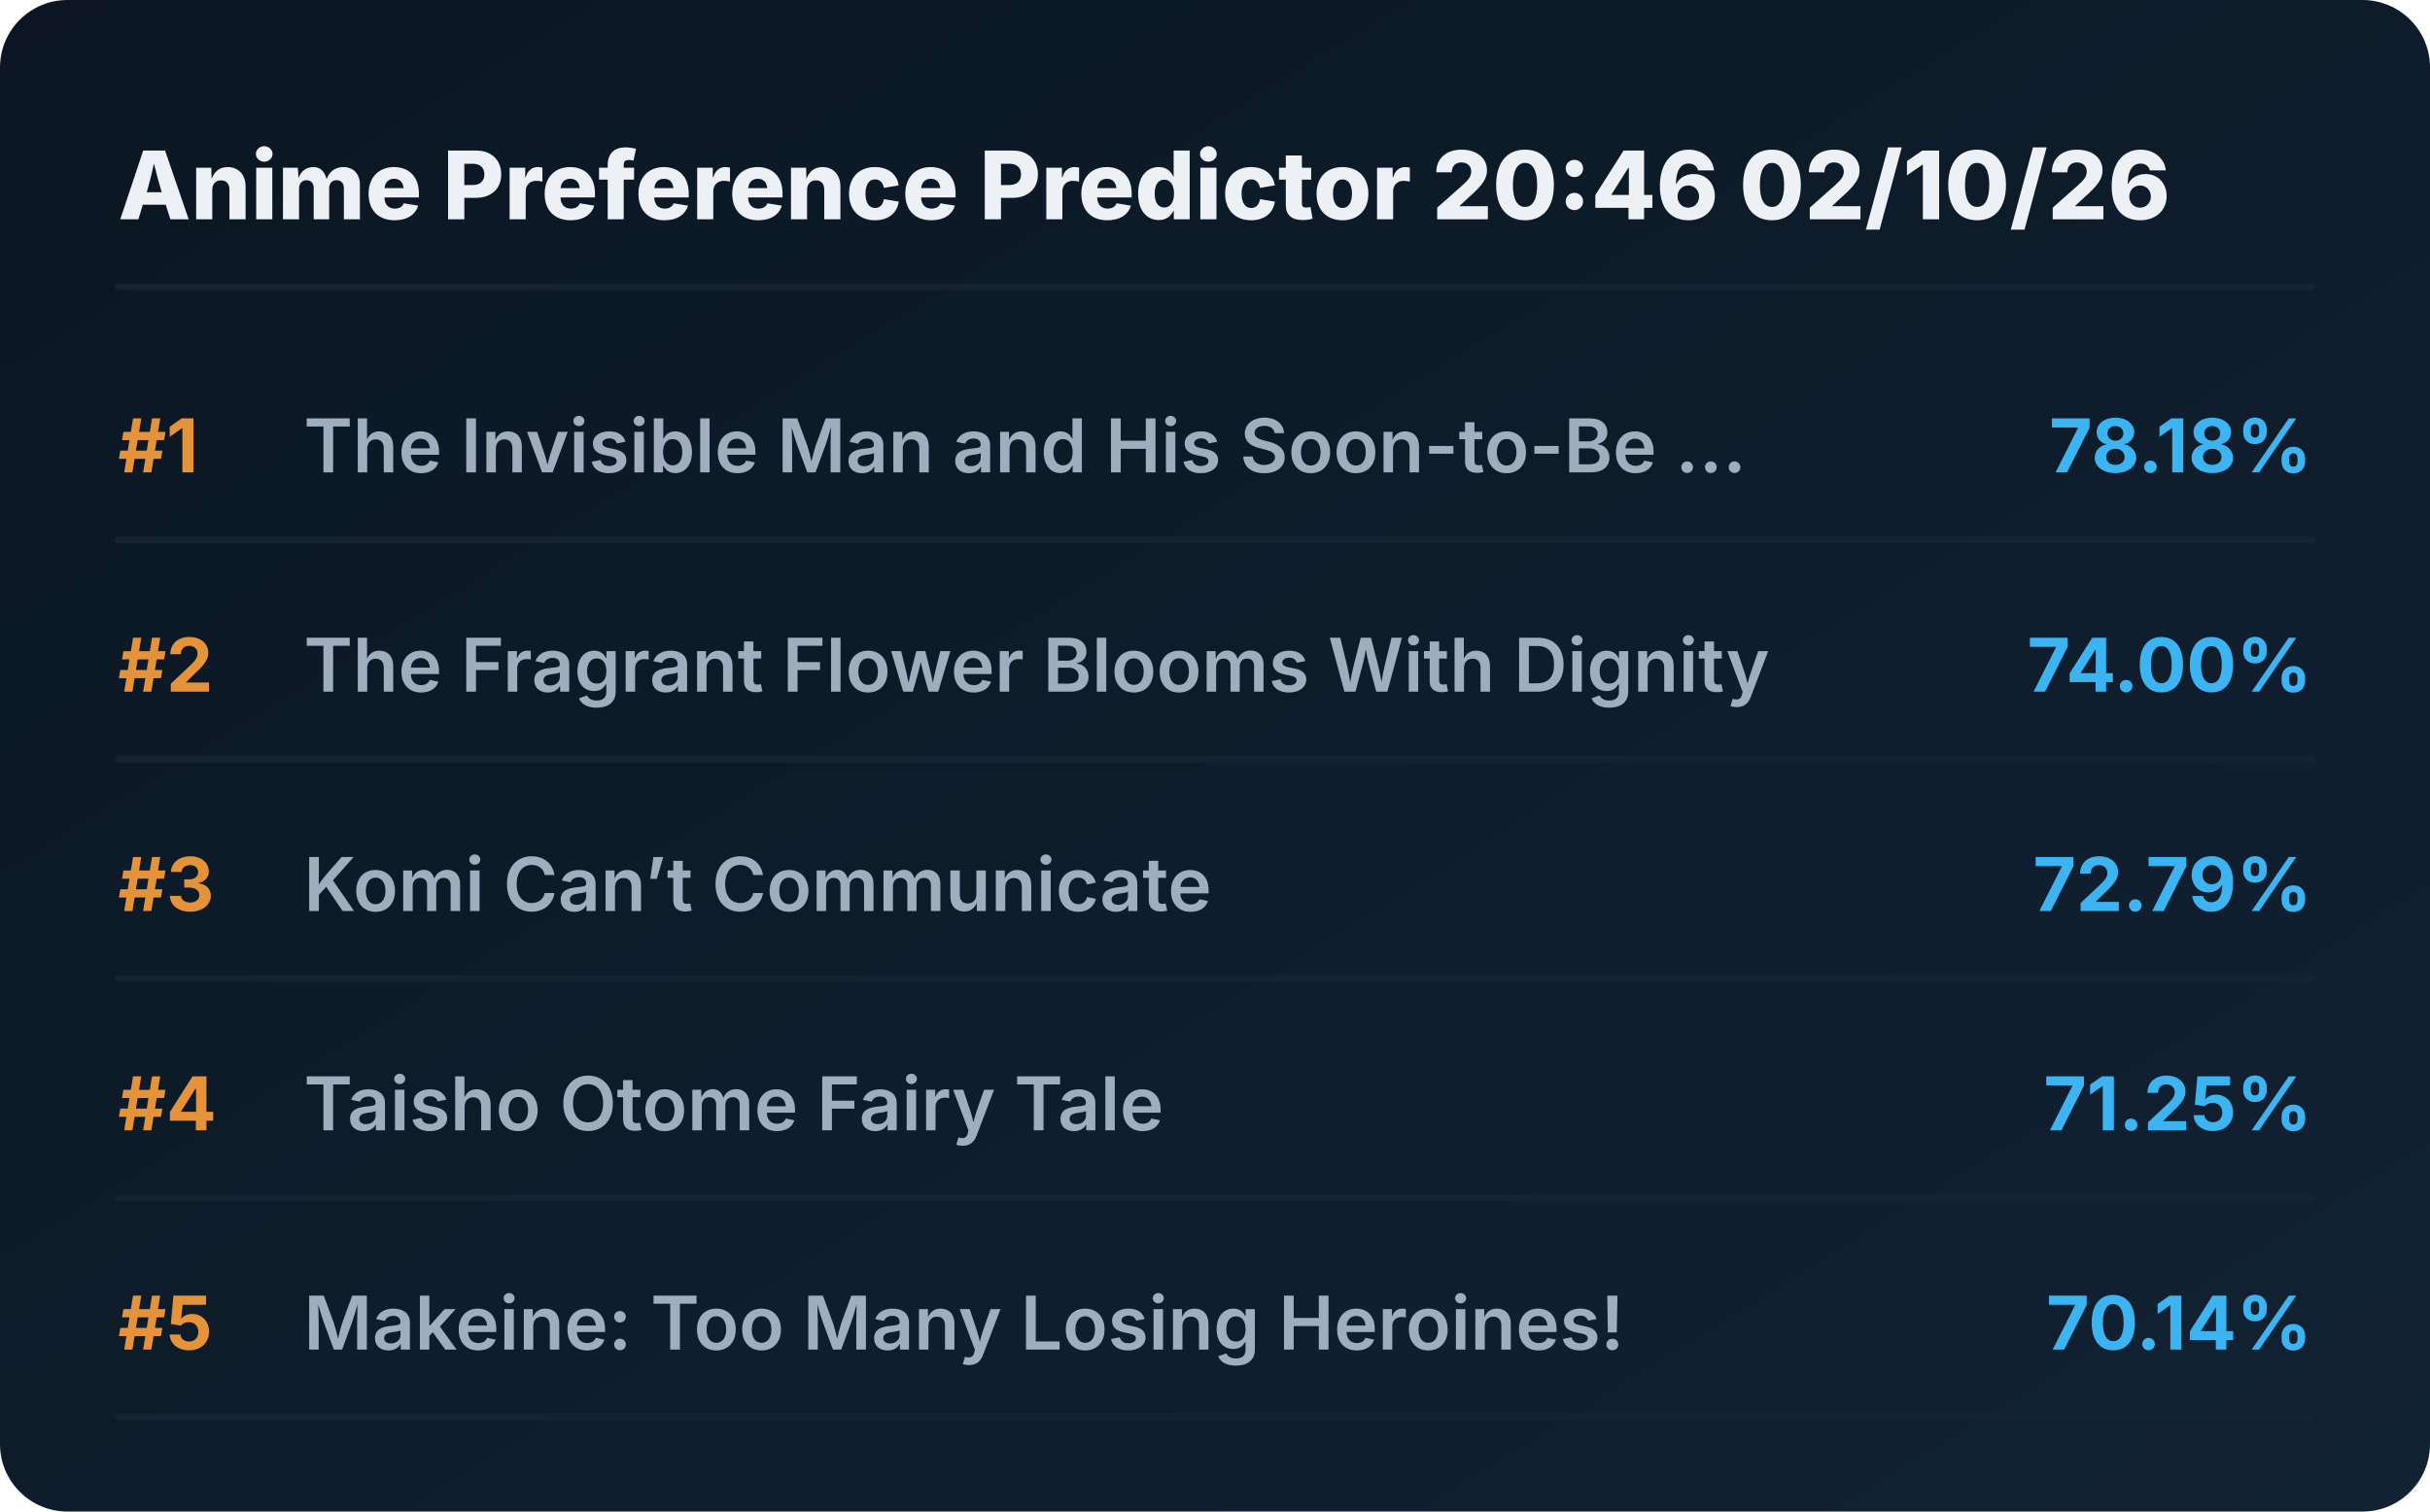
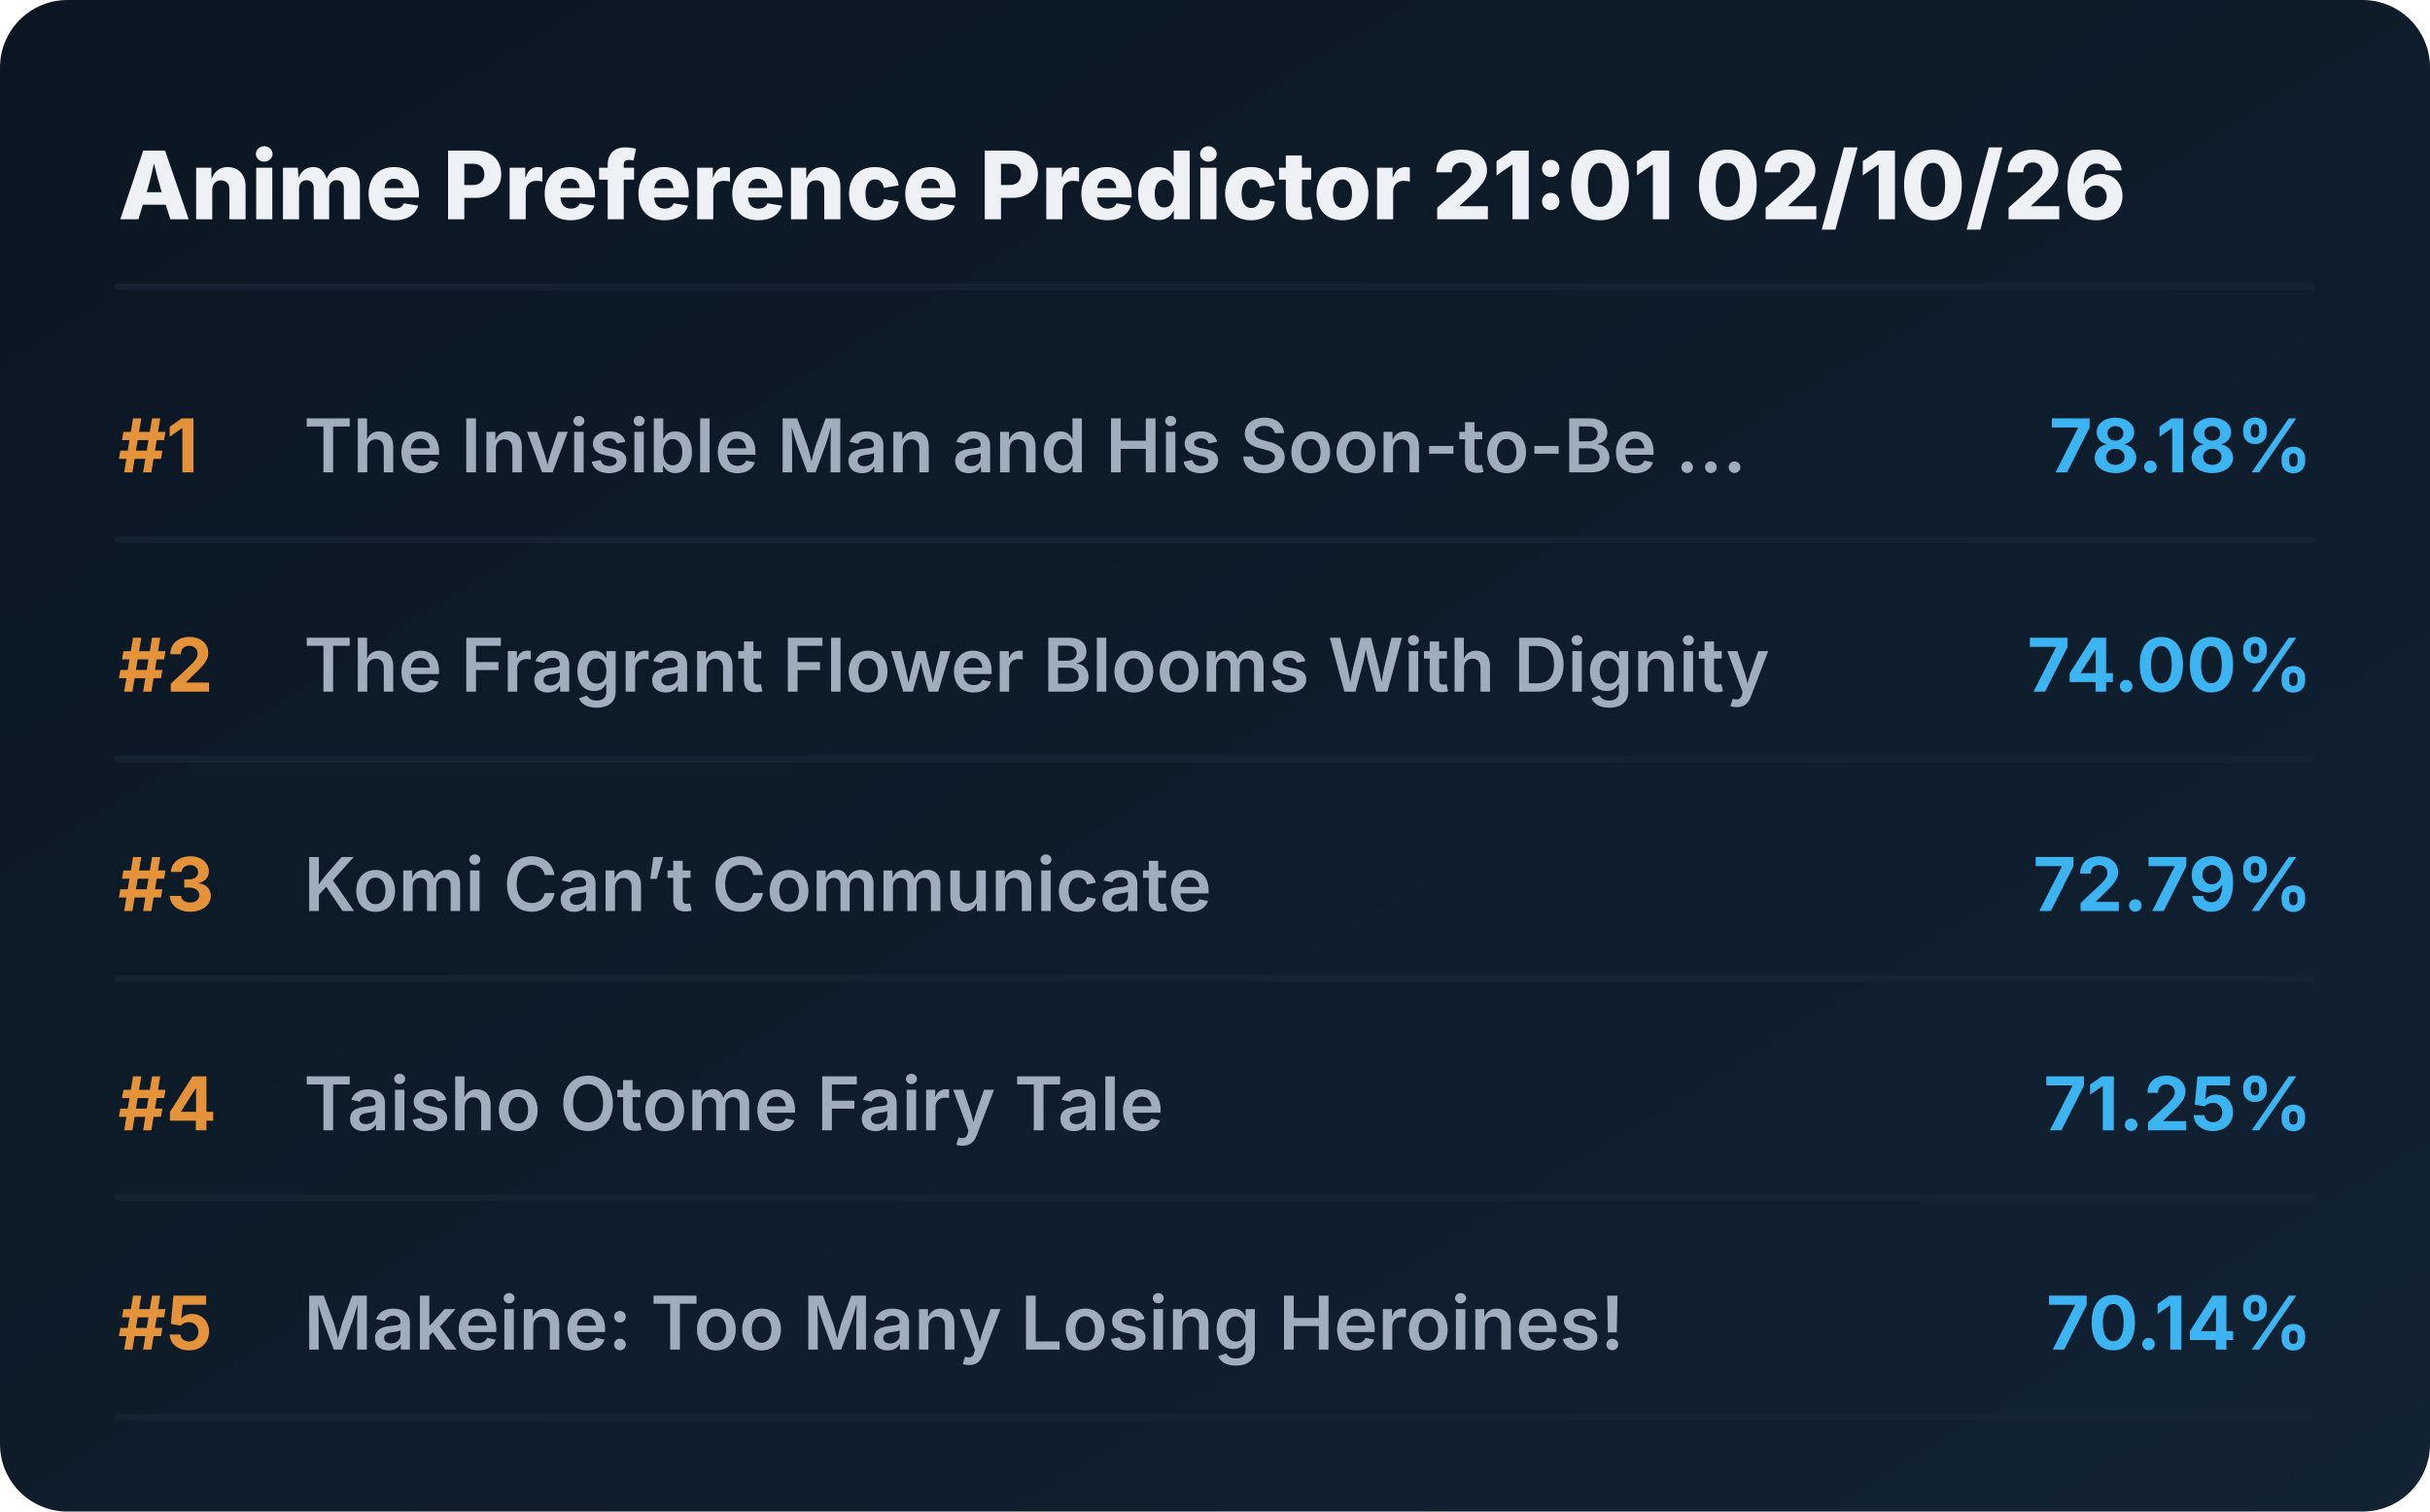
<svg xmlns="http://www.w3.org/2000/svg" viewBox="0 0 720 448" preserveAspectRatio="xMidYMid meet" style="width: 100%; height: auto; max-width: 720px;">
  <defs>
    <linearGradient id="boxGrad" x1="0%" y1="0%" x2="100%" y2="100%">
      <stop offset="0%" stop-color="#0b1622" />
      <stop offset="100%" stop-color="#112233" />
    </linearGradient>
    <clipPath id="titleClip">
      <rect x="90" y="0" width="510" height="100%" />
    </clipPath>
  </defs>
  <style>
    .bg { fill: url(#boxGrad); rx: 20px; }
    .header { font-family: 'Overpass', 'Inter', system-ui, sans-serif; font-weight: 800; font-size: 28px; fill: #edf1f5; }
    .rank { font-family: 'Overpass', 'Inter', system-ui, sans-serif; font-weight: 700; font-size: 22px; fill: #e5933a; }
    .title { font-family: 'Overpass', 'Inter', system-ui, sans-serif; font-weight: 600; font-size: 22px; fill: #9fadbd; }
    .score { font-family: 'Overpass', 'Inter', system-ui, sans-serif; font-weight: 700; font-size: 22px; fill: #3db4f2; }
    .line { stroke: #152232; stroke-width: 2; stroke-linecap: round; }
  </style>
  <rect class="bg" width="720" height="448" />
-   <text x="35" y="65" class="header">Anime Preference Predictor 20:46 02/10/26</text>
+   <text x="35" y="65" class="header">Anime Preference Predictor 21:01 02/10/26</text>
  <line x1="35" y1="85" x2="685" y2="85" class="line" />
  <g transform="translate(0, 0)">
    <text x="35" y="140" class="rank">#1</text>
    <text x="90" y="140" class="title">The Invisible Man and His Soon-to-Be ...</text>
    <text x="685" y="140" class="score" text-anchor="end">78.18%</text>
    <line x1="35" y1="160" x2="685" y2="160" class="line" />
  </g>
  <g transform="translate(0, 65)">
    <text x="35" y="140" class="rank">#2</text>
    <text x="90" y="140" class="title">The Fragrant Flower Blooms With Dignity</text>
    <text x="685" y="140" class="score" text-anchor="end">74.00%</text>
    <line x1="35" y1="160" x2="685" y2="160" class="line" />
  </g>
  <g transform="translate(0, 130)">
    <text x="35" y="140" class="rank">#3</text>
    <text x="90" y="140" class="title">Komi Can’t Communicate</text>
    <text x="685" y="140" class="score" text-anchor="end">72.79%</text>
    <line x1="35" y1="160" x2="685" y2="160" class="line" />
  </g>
  <g transform="translate(0, 195)">
    <text x="35" y="140" class="rank">#4</text>
    <text x="90" y="140" class="title">Taisho Otome Fairy Tale</text>
    <text x="685" y="140" class="score" text-anchor="end">71.25%</text>
    <line x1="35" y1="160" x2="685" y2="160" class="line" />
  </g>
  <g transform="translate(0, 260)">
    <text x="35" y="140" class="rank">#5</text>
    <text x="90" y="140" class="title">Makeine: Too Many Losing Heroines!</text>
    <text x="685" y="140" class="score" text-anchor="end">70.14%</text>
    <line x1="35" y1="160" x2="685" y2="160" class="line" />
  </g>
</svg>
